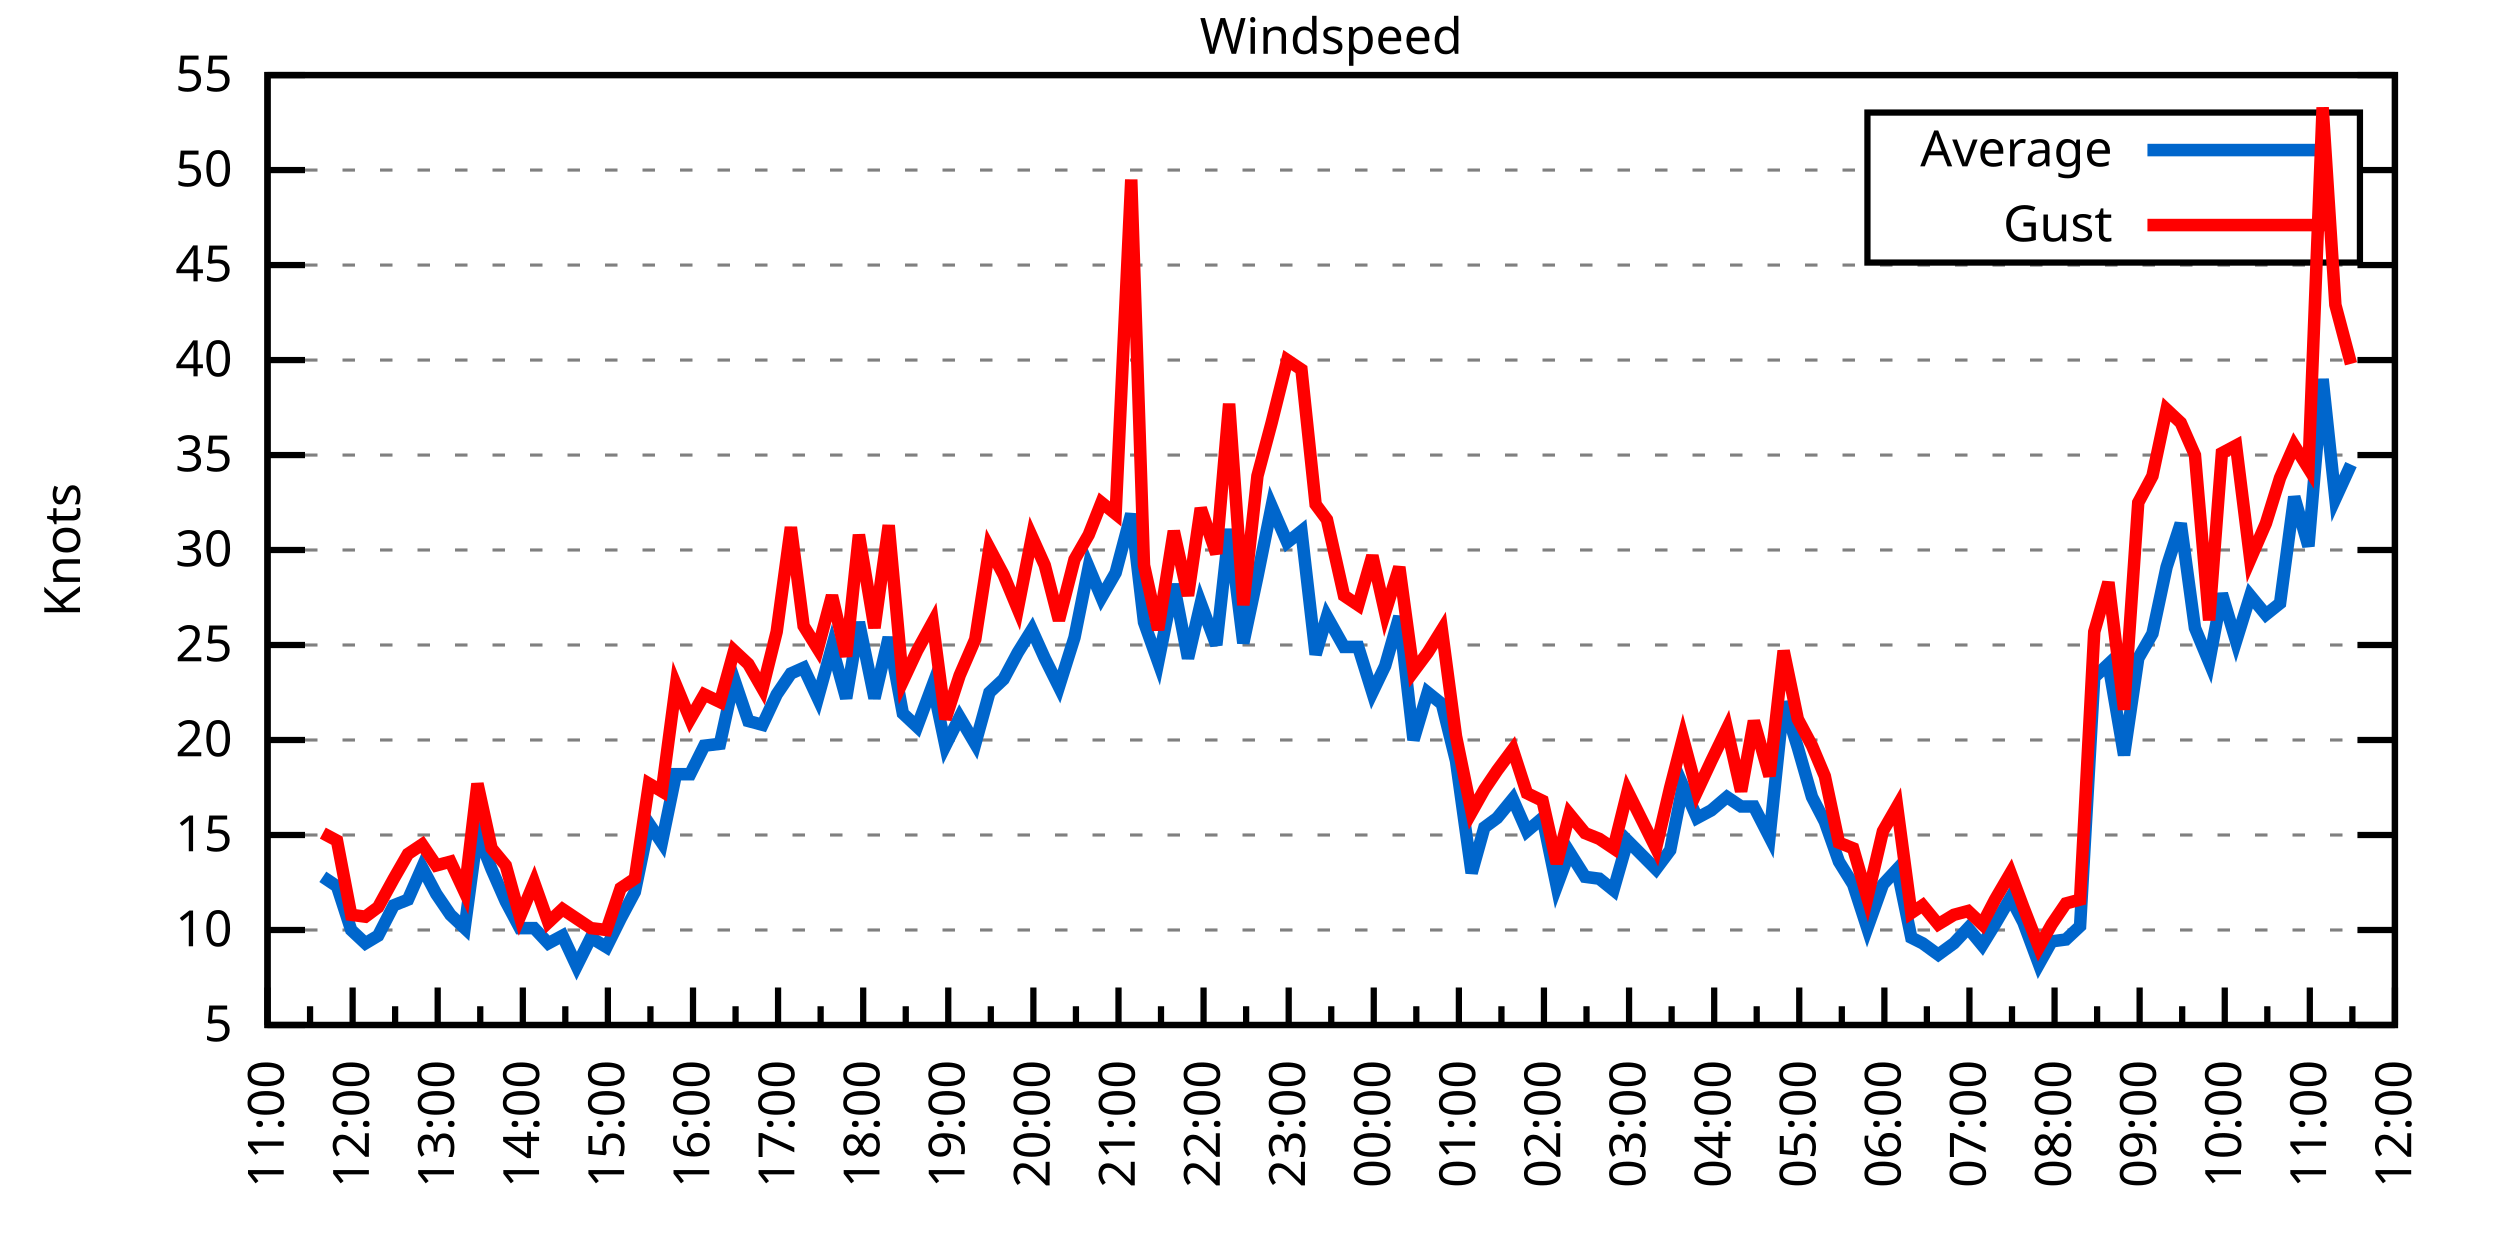
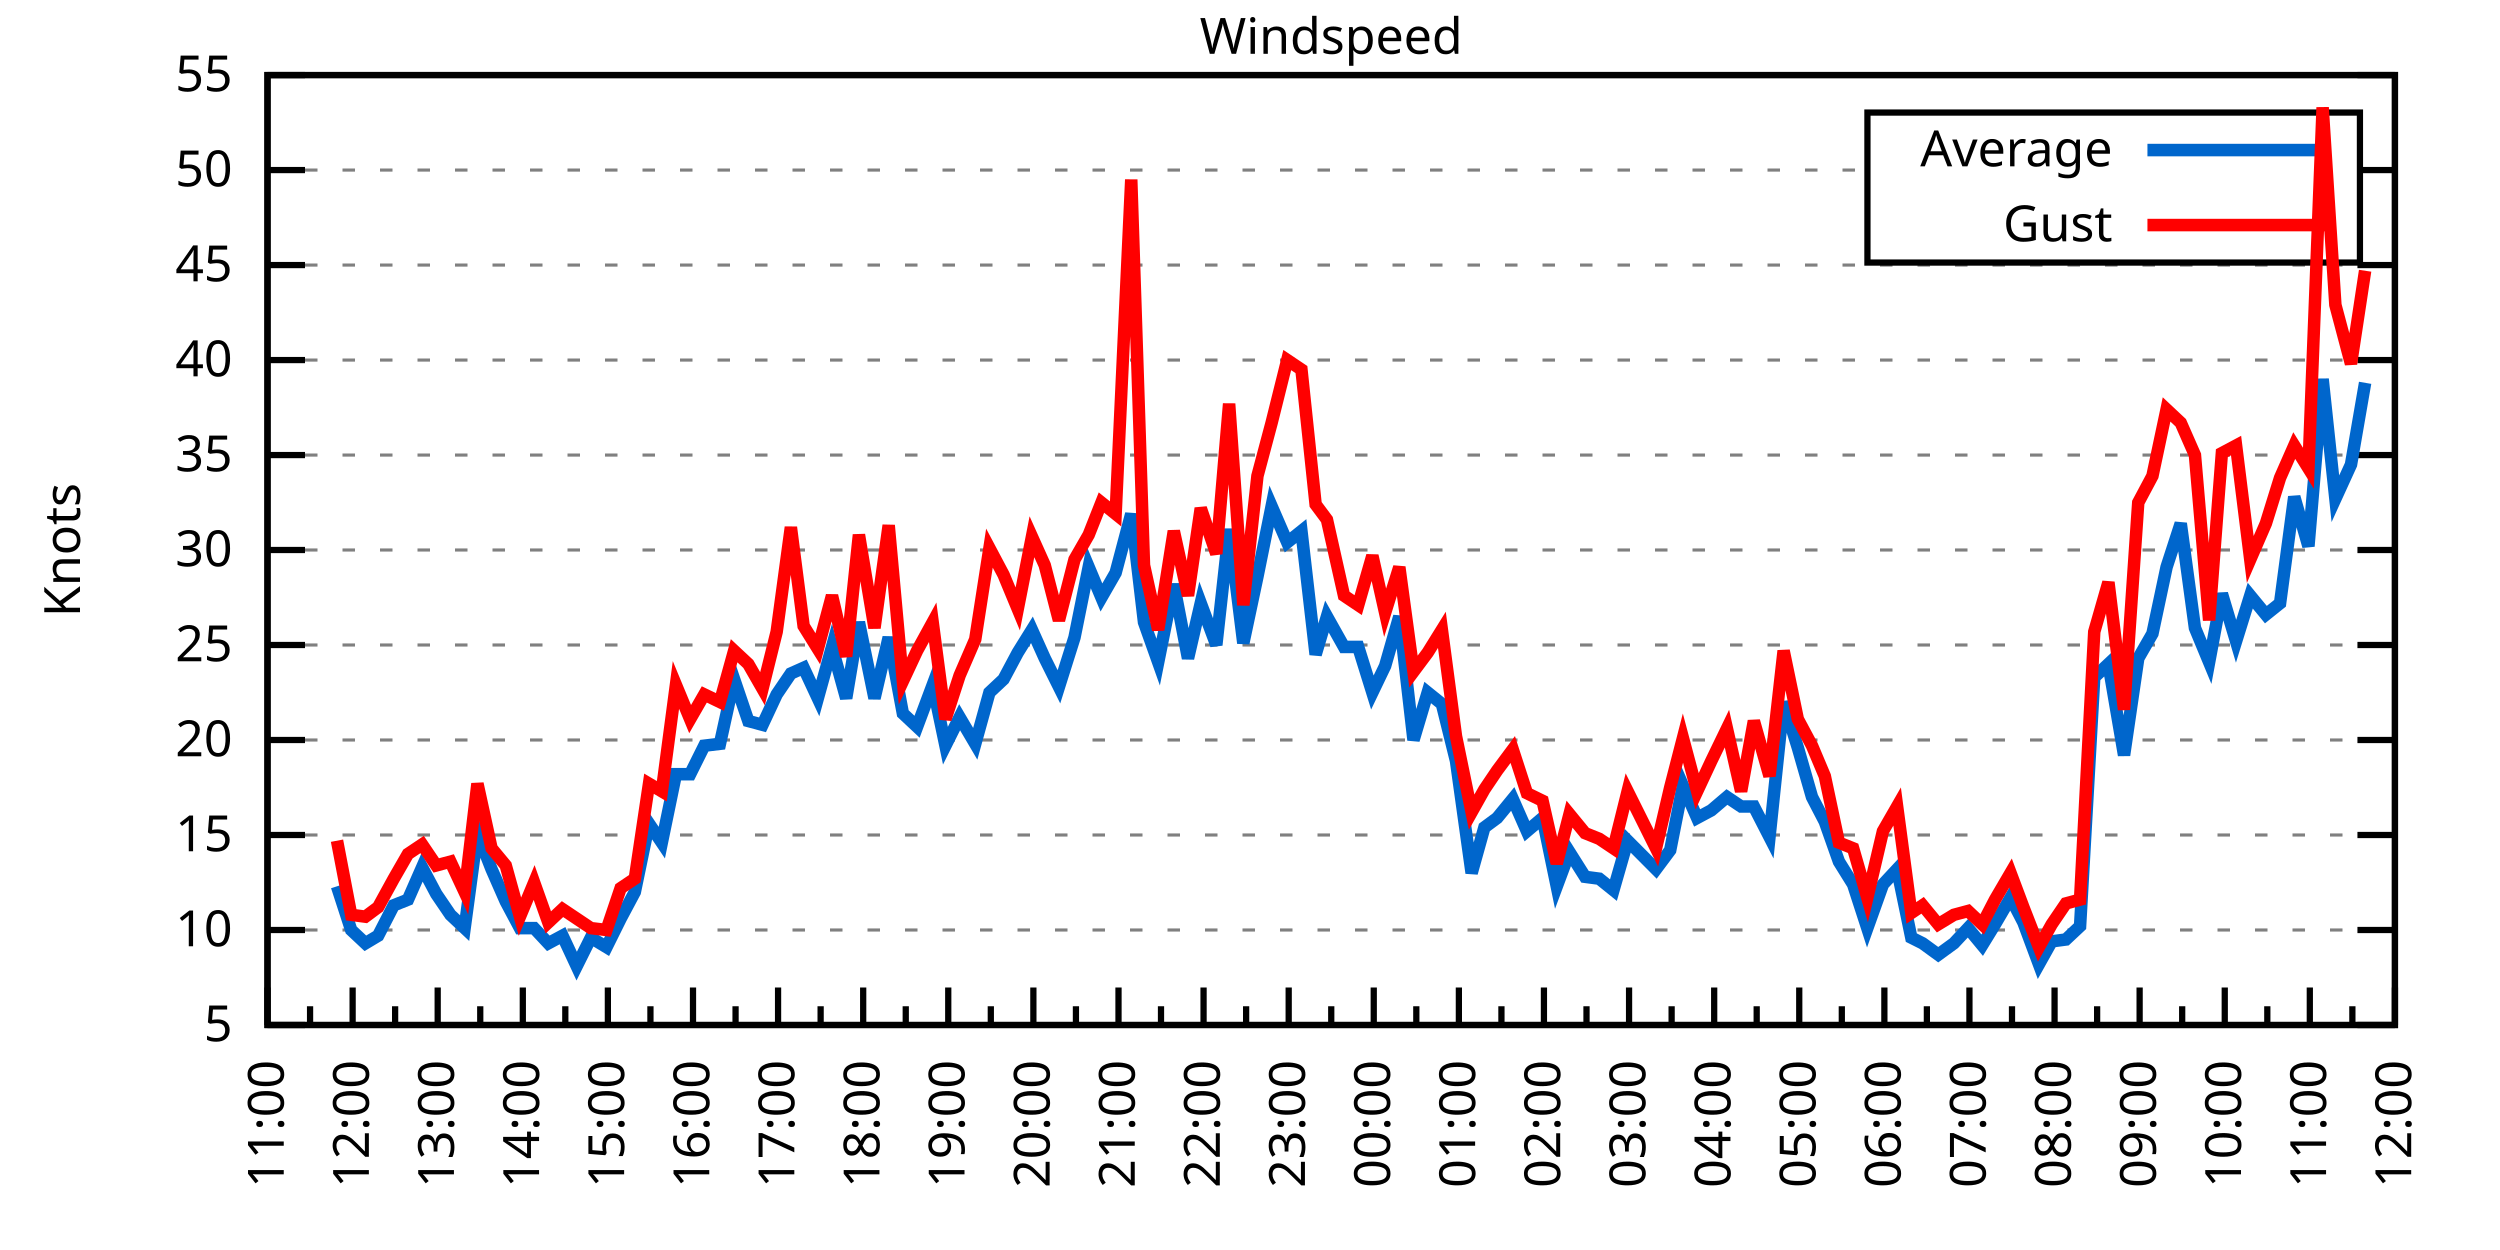
<svg xmlns="http://www.w3.org/2000/svg" xmlns:xlink="http://www.w3.org/1999/xlink" width="400" height="200" viewBox="0 0 400 200">
  <g id="gnuplot_canvas">
    <rect x="0" y="0" width="400" height="200" fill="none" />
    <defs>
      <circle id="gpDot" r="0.5" stroke-width="0.5" stroke="currentColor" />
      <path id="gpPt0" stroke-width="0.333" stroke="currentColor" d="M-1,0 h2 M0,-1 v2" />
      <path id="gpPt1" stroke-width="0.333" stroke="currentColor" d="M-1,-1 L1,1 M1,-1 L-1,1" />
      <path id="gpPt2" stroke-width="0.333" stroke="currentColor" d="M-1,0 L1,0 M0,-1 L0,1 M-1,-1 L1,1 M-1,1 L1,-1" />
      <rect id="gpPt3" stroke-width="0.333" stroke="currentColor" x="-1" y="-1" width="2" height="2" />
      <rect id="gpPt4" stroke-width="0.333" stroke="currentColor" fill="currentColor" x="-1" y="-1" width="2" height="2" />
      <circle id="gpPt5" stroke-width="0.333" stroke="currentColor" cx="0" cy="0" r="1" />
      <use xlink:href="#gpPt5" id="gpPt6" fill="currentColor" stroke="none" />
      <path id="gpPt7" stroke-width="0.333" stroke="currentColor" d="M0,-1.33 L-1.33,0.67 L1.33,0.67 z" />
      <use xlink:href="#gpPt7" id="gpPt8" fill="currentColor" stroke="none" />
      <use xlink:href="#gpPt7" id="gpPt9" stroke="currentColor" transform="rotate(180)" />
      <use xlink:href="#gpPt9" id="gpPt10" fill="currentColor" stroke="none" />
      <use xlink:href="#gpPt3" id="gpPt11" stroke="currentColor" transform="rotate(45)" />
      <use xlink:href="#gpPt11" id="gpPt12" fill="currentColor" stroke="none" />
      <path id="gpPt13" stroke-width="0.333" stroke="currentColor" d="M0,1.330 L1.265,0.411 L0.782,-1.067 L-0.782,-1.076 L-1.265,0.411 z" />
      <use xlink:href="#gpPt13" id="gpPt14" fill="currentColor" stroke="none" />
      <filter id="textbox" filterUnits="objectBoundingBox" x="0" y="0" height="1" width="1">
        <feFlood flood-color="white" flood-opacity="1" result="bgnd" />
        <feComposite in="SourceGraphic" in2="bgnd" operator="atop" />
      </filter>
      <filter id="greybox" filterUnits="objectBoundingBox" x="0" y="0" height="1" width="1">
        <feFlood flood-color="lightgrey" flood-opacity="1" result="grey" />
        <feComposite in="SourceGraphic" in2="grey" operator="atop" />
      </filter>
    </defs>
    <g fill="none" color="white" stroke="currentColor" stroke-width="1.00" stroke-linecap="butt" stroke-linejoin="miter">
</g>
    <g fill="none" color="black" stroke="currentColor" stroke-width="1.00" stroke-linecap="butt" stroke-linejoin="miter">
      <g stroke="none" shape-rendering="crispEdges">
        <polygon fill="rgb(255, 255, 255)" points="42.80,164.00 383.18,164.00 383.18,12.02 42.80,12.02 " />
      </g>
    </g>
    <g fill="none" color="black" stroke="currentColor" stroke-width="1.00" stroke-linecap="butt" stroke-linejoin="miter">
</g>
    <g fill="none" color="black" stroke="black" stroke-width="0.50" stroke-linecap="butt" stroke-linejoin="miter">
</g>
    <g fill="none" color="gray" stroke="currentColor" stroke-width="0.50" stroke-linecap="butt" stroke-linejoin="miter">
      <path stroke="gray" stroke-dasharray="2,4" class="gridline" d="M42.80,164.00 L383.19,164.00  " />
    </g>
    <g fill="none" color="gray" stroke="gray" stroke-width="1.00" stroke-linecap="butt" stroke-linejoin="miter">
</g>
    <g fill="none" color="black" stroke="currentColor" stroke-width="1.00" stroke-linecap="butt" stroke-linejoin="miter">
      <path stroke="black" d="M42.80,164.00 L48.80,164.00 M383.19,164.00 L377.19,164.00  " />
      <g transform="translate(37.20,166.60)" stroke="none" fill="black" font-family="Sans" font-size="8.00" text-anchor="end">
        <text>
          <tspan font-family="Sans"> 5</tspan>
        </text>
      </g>
    </g>
    <g fill="none" color="black" stroke="currentColor" stroke-width="1.00" stroke-linecap="butt" stroke-linejoin="miter">
</g>
    <g fill="none" color="black" stroke="black" stroke-width="0.50" stroke-linecap="butt" stroke-linejoin="miter">
</g>
    <g fill="none" color="gray" stroke="currentColor" stroke-width="0.50" stroke-linecap="butt" stroke-linejoin="miter">
      <path stroke="gray" stroke-dasharray="2,4" class="gridline" d="M42.80,148.80 L383.19,148.80  " />
    </g>
    <g fill="none" color="gray" stroke="gray" stroke-width="1.00" stroke-linecap="butt" stroke-linejoin="miter">
</g>
    <g fill="none" color="black" stroke="currentColor" stroke-width="1.00" stroke-linecap="butt" stroke-linejoin="miter">
      <path stroke="black" d="M42.80,148.80 L48.80,148.80 M383.19,148.80 L377.19,148.80  " />
      <g transform="translate(37.20,151.40)" stroke="none" fill="black" font-family="Sans" font-size="8.00" text-anchor="end">
        <text>
          <tspan font-family="Sans"> 10</tspan>
        </text>
      </g>
    </g>
    <g fill="none" color="black" stroke="currentColor" stroke-width="1.00" stroke-linecap="butt" stroke-linejoin="miter">
</g>
    <g fill="none" color="black" stroke="black" stroke-width="0.50" stroke-linecap="butt" stroke-linejoin="miter">
</g>
    <g fill="none" color="gray" stroke="currentColor" stroke-width="0.50" stroke-linecap="butt" stroke-linejoin="miter">
      <path stroke="gray" stroke-dasharray="2,4" class="gridline" d="M42.80,133.60 L383.19,133.60  " />
    </g>
    <g fill="none" color="gray" stroke="gray" stroke-width="1.00" stroke-linecap="butt" stroke-linejoin="miter">
</g>
    <g fill="none" color="black" stroke="currentColor" stroke-width="1.00" stroke-linecap="butt" stroke-linejoin="miter">
      <path stroke="black" d="M42.80,133.60 L48.80,133.60 M383.19,133.60 L377.19,133.60  " />
      <g transform="translate(37.20,136.20)" stroke="none" fill="black" font-family="Sans" font-size="8.00" text-anchor="end">
        <text>
          <tspan font-family="Sans"> 15</tspan>
        </text>
      </g>
    </g>
    <g fill="none" color="black" stroke="currentColor" stroke-width="1.00" stroke-linecap="butt" stroke-linejoin="miter">
</g>
    <g fill="none" color="black" stroke="black" stroke-width="0.50" stroke-linecap="butt" stroke-linejoin="miter">
</g>
    <g fill="none" color="gray" stroke="currentColor" stroke-width="0.50" stroke-linecap="butt" stroke-linejoin="miter">
      <path stroke="gray" stroke-dasharray="2,4" class="gridline" d="M42.80,118.40 L383.19,118.40  " />
    </g>
    <g fill="none" color="gray" stroke="gray" stroke-width="1.00" stroke-linecap="butt" stroke-linejoin="miter">
</g>
    <g fill="none" color="black" stroke="currentColor" stroke-width="1.00" stroke-linecap="butt" stroke-linejoin="miter">
      <path stroke="black" d="M42.80,118.40 L48.80,118.40 M383.19,118.40 L377.19,118.40  " />
      <g transform="translate(37.20,121.00)" stroke="none" fill="black" font-family="Sans" font-size="8.00" text-anchor="end">
        <text>
          <tspan font-family="Sans"> 20</tspan>
        </text>
      </g>
    </g>
    <g fill="none" color="black" stroke="currentColor" stroke-width="1.00" stroke-linecap="butt" stroke-linejoin="miter">
</g>
    <g fill="none" color="black" stroke="black" stroke-width="0.50" stroke-linecap="butt" stroke-linejoin="miter">
</g>
    <g fill="none" color="gray" stroke="currentColor" stroke-width="0.50" stroke-linecap="butt" stroke-linejoin="miter">
      <path stroke="gray" stroke-dasharray="2,4" class="gridline" d="M42.80,103.20 L383.19,103.20  " />
    </g>
    <g fill="none" color="gray" stroke="gray" stroke-width="1.00" stroke-linecap="butt" stroke-linejoin="miter">
</g>
    <g fill="none" color="black" stroke="currentColor" stroke-width="1.00" stroke-linecap="butt" stroke-linejoin="miter">
      <path stroke="black" d="M42.80,103.20 L48.80,103.20 M383.19,103.20 L377.19,103.20  " />
      <g transform="translate(37.20,105.80)" stroke="none" fill="black" font-family="Sans" font-size="8.00" text-anchor="end">
        <text>
          <tspan font-family="Sans"> 25</tspan>
        </text>
      </g>
    </g>
    <g fill="none" color="black" stroke="currentColor" stroke-width="1.00" stroke-linecap="butt" stroke-linejoin="miter">
</g>
    <g fill="none" color="black" stroke="black" stroke-width="0.50" stroke-linecap="butt" stroke-linejoin="miter">
</g>
    <g fill="none" color="gray" stroke="currentColor" stroke-width="0.50" stroke-linecap="butt" stroke-linejoin="miter">
      <path stroke="gray" stroke-dasharray="2,4" class="gridline" d="M42.80,88.00 L383.19,88.00  " />
    </g>
    <g fill="none" color="gray" stroke="gray" stroke-width="1.00" stroke-linecap="butt" stroke-linejoin="miter">
</g>
    <g fill="none" color="black" stroke="currentColor" stroke-width="1.00" stroke-linecap="butt" stroke-linejoin="miter">
      <path stroke="black" d="M42.80,88.00 L48.80,88.00 M383.19,88.00 L377.19,88.00  " />
      <g transform="translate(37.20,90.60)" stroke="none" fill="black" font-family="Sans" font-size="8.00" text-anchor="end">
        <text>
          <tspan font-family="Sans"> 30</tspan>
        </text>
      </g>
    </g>
    <g fill="none" color="black" stroke="currentColor" stroke-width="1.00" stroke-linecap="butt" stroke-linejoin="miter">
</g>
    <g fill="none" color="black" stroke="black" stroke-width="0.50" stroke-linecap="butt" stroke-linejoin="miter">
</g>
    <g fill="none" color="gray" stroke="currentColor" stroke-width="0.50" stroke-linecap="butt" stroke-linejoin="miter">
      <path stroke="gray" stroke-dasharray="2,4" class="gridline" d="M42.80,72.81 L383.19,72.81  " />
    </g>
    <g fill="none" color="gray" stroke="gray" stroke-width="1.00" stroke-linecap="butt" stroke-linejoin="miter">
</g>
    <g fill="none" color="black" stroke="currentColor" stroke-width="1.00" stroke-linecap="butt" stroke-linejoin="miter">
      <path stroke="black" d="M42.80,72.81 L48.80,72.81 M383.19,72.81 L377.19,72.81  " />
      <g transform="translate(37.20,75.41)" stroke="none" fill="black" font-family="Sans" font-size="8.00" text-anchor="end">
        <text>
          <tspan font-family="Sans"> 35</tspan>
        </text>
      </g>
    </g>
    <g fill="none" color="black" stroke="currentColor" stroke-width="1.00" stroke-linecap="butt" stroke-linejoin="miter">
</g>
    <g fill="none" color="black" stroke="black" stroke-width="0.50" stroke-linecap="butt" stroke-linejoin="miter">
</g>
    <g fill="none" color="gray" stroke="currentColor" stroke-width="0.50" stroke-linecap="butt" stroke-linejoin="miter">
      <path stroke="gray" stroke-dasharray="2,4" class="gridline" d="M42.80,57.61 L383.19,57.61  " />
    </g>
    <g fill="none" color="gray" stroke="gray" stroke-width="1.00" stroke-linecap="butt" stroke-linejoin="miter">
</g>
    <g fill="none" color="black" stroke="currentColor" stroke-width="1.00" stroke-linecap="butt" stroke-linejoin="miter">
      <path stroke="black" d="M42.80,57.61 L48.80,57.61 M383.19,57.61 L377.19,57.61  " />
      <g transform="translate(37.20,60.21)" stroke="none" fill="black" font-family="Sans" font-size="8.00" text-anchor="end">
        <text>
          <tspan font-family="Sans"> 40</tspan>
        </text>
      </g>
    </g>
    <g fill="none" color="black" stroke="currentColor" stroke-width="1.00" stroke-linecap="butt" stroke-linejoin="miter">
</g>
    <g fill="none" color="black" stroke="black" stroke-width="0.50" stroke-linecap="butt" stroke-linejoin="miter">
</g>
    <g fill="none" color="gray" stroke="currentColor" stroke-width="0.50" stroke-linecap="butt" stroke-linejoin="miter">
      <path stroke="gray" stroke-dasharray="2,4" class="gridline" d="M42.80,42.41 L383.19,42.41  " />
    </g>
    <g fill="none" color="gray" stroke="gray" stroke-width="1.00" stroke-linecap="butt" stroke-linejoin="miter">
</g>
    <g fill="none" color="black" stroke="currentColor" stroke-width="1.00" stroke-linecap="butt" stroke-linejoin="miter">
      <path stroke="black" d="M42.80,42.41 L48.80,42.41 M383.19,42.41 L377.19,42.41  " />
      <g transform="translate(37.20,45.01)" stroke="none" fill="black" font-family="Sans" font-size="8.00" text-anchor="end">
        <text>
          <tspan font-family="Sans"> 45</tspan>
        </text>
      </g>
    </g>
    <g fill="none" color="black" stroke="currentColor" stroke-width="1.00" stroke-linecap="butt" stroke-linejoin="miter">
</g>
    <g fill="none" color="black" stroke="black" stroke-width="0.50" stroke-linecap="butt" stroke-linejoin="miter">
</g>
    <g fill="none" color="gray" stroke="currentColor" stroke-width="0.50" stroke-linecap="butt" stroke-linejoin="miter">
      <path stroke="gray" stroke-dasharray="2,4" class="gridline" d="M42.80,27.21 L298.79,27.21 M377.59,27.21 L383.19,27.21  " />
    </g>
    <g fill="none" color="gray" stroke="gray" stroke-width="1.00" stroke-linecap="butt" stroke-linejoin="miter">
</g>
    <g fill="none" color="black" stroke="currentColor" stroke-width="1.00" stroke-linecap="butt" stroke-linejoin="miter">
      <path stroke="black" d="M42.80,27.21 L48.80,27.21 M383.19,27.21 L377.19,27.21  " />
      <g transform="translate(37.20,29.81)" stroke="none" fill="black" font-family="Sans" font-size="8.00" text-anchor="end">
        <text>
          <tspan font-family="Sans"> 50</tspan>
        </text>
      </g>
    </g>
    <g fill="none" color="black" stroke="currentColor" stroke-width="1.00" stroke-linecap="butt" stroke-linejoin="miter">
</g>
    <g fill="none" color="black" stroke="black" stroke-width="0.50" stroke-linecap="butt" stroke-linejoin="miter">
</g>
    <g fill="none" color="gray" stroke="currentColor" stroke-width="0.50" stroke-linecap="butt" stroke-linejoin="miter">
      <path stroke="gray" stroke-dasharray="2,4" class="gridline" d="M42.80,12.01 L383.19,12.01  " />
    </g>
    <g fill="none" color="gray" stroke="gray" stroke-width="1.00" stroke-linecap="butt" stroke-linejoin="miter">
</g>
    <g fill="none" color="black" stroke="currentColor" stroke-width="1.00" stroke-linecap="butt" stroke-linejoin="miter">
      <path stroke="black" d="M42.80,12.01 L48.80,12.01 M383.19,12.01 L377.19,12.01  " />
      <g transform="translate(37.20,14.61)" stroke="none" fill="black" font-family="Sans" font-size="8.00" text-anchor="end">
        <text>
          <tspan font-family="Sans"> 55</tspan>
        </text>
      </g>
    </g>
    <g fill="none" color="black" stroke="currentColor" stroke-width="1.00" stroke-linecap="butt" stroke-linejoin="miter">
      <path stroke="black" d="M42.80,164.00 L42.80,158.00  " />
      <g transform="translate(45.40,169.60) rotate(270)" stroke="none" fill="black" font-family="Sans" font-size="8.00" text-anchor="end">
        <text>
          <tspan font-family="Sans">11:00</tspan>
        </text>
      </g>
    </g>
    <g fill="none" color="black" stroke="currentColor" stroke-width="1.00" stroke-linecap="butt" stroke-linejoin="miter">
      <path stroke="black" d="M49.61,164.00 L49.61,161.00 M56.42,164.00 L56.42,158.00  " />
      <g transform="translate(59.02,169.60) rotate(270)" stroke="none" fill="black" font-family="Sans" font-size="8.00" text-anchor="end">
        <text>
          <tspan font-family="Sans">12:00</tspan>
        </text>
      </g>
    </g>
    <g fill="none" color="black" stroke="currentColor" stroke-width="1.00" stroke-linecap="butt" stroke-linejoin="miter">
      <path stroke="black" d="M63.22,164.00 L63.22,161.00 M70.03,164.00 L70.03,158.00  " />
      <g transform="translate(72.63,169.60) rotate(270)" stroke="none" fill="black" font-family="Sans" font-size="8.00" text-anchor="end">
        <text>
          <tspan font-family="Sans">13:00</tspan>
        </text>
      </g>
    </g>
    <g fill="none" color="black" stroke="currentColor" stroke-width="1.00" stroke-linecap="butt" stroke-linejoin="miter">
      <path stroke="black" d="M76.84,164.00 L76.84,161.00 M83.65,164.00 L83.65,158.00  " />
      <g transform="translate(86.25,169.60) rotate(270)" stroke="none" fill="black" font-family="Sans" font-size="8.00" text-anchor="end">
        <text>
          <tspan font-family="Sans">14:00</tspan>
        </text>
      </g>
    </g>
    <g fill="none" color="black" stroke="currentColor" stroke-width="1.00" stroke-linecap="butt" stroke-linejoin="miter">
      <path stroke="black" d="M90.45,164.00 L90.45,161.00 M97.26,164.00 L97.26,158.00  " />
      <g transform="translate(99.86,169.60) rotate(270)" stroke="none" fill="black" font-family="Sans" font-size="8.00" text-anchor="end">
        <text>
          <tspan font-family="Sans">15:00</tspan>
        </text>
      </g>
    </g>
    <g fill="none" color="black" stroke="currentColor" stroke-width="1.00" stroke-linecap="butt" stroke-linejoin="miter">
      <path stroke="black" d="M104.07,164.00 L104.07,161.00 M110.88,164.00 L110.88,158.00  " />
      <g transform="translate(113.48,169.60) rotate(270)" stroke="none" fill="black" font-family="Sans" font-size="8.00" text-anchor="end">
        <text>
          <tspan font-family="Sans">16:00</tspan>
        </text>
      </g>
    </g>
    <g fill="none" color="black" stroke="currentColor" stroke-width="1.00" stroke-linecap="butt" stroke-linejoin="miter">
      <path stroke="black" d="M117.69,164.00 L117.69,161.00 M124.49,164.00 L124.49,158.00  " />
      <g transform="translate(127.09,169.60) rotate(270)" stroke="none" fill="black" font-family="Sans" font-size="8.00" text-anchor="end">
        <text>
          <tspan font-family="Sans">17:00</tspan>
        </text>
      </g>
    </g>
    <g fill="none" color="black" stroke="currentColor" stroke-width="1.00" stroke-linecap="butt" stroke-linejoin="miter">
      <path stroke="black" d="M131.30,164.00 L131.30,161.00 M138.11,164.00 L138.11,158.00  " />
      <g transform="translate(140.71,169.60) rotate(270)" stroke="none" fill="black" font-family="Sans" font-size="8.00" text-anchor="end">
        <text>
          <tspan font-family="Sans">18:00</tspan>
        </text>
      </g>
    </g>
    <g fill="none" color="black" stroke="currentColor" stroke-width="1.00" stroke-linecap="butt" stroke-linejoin="miter">
      <path stroke="black" d="M144.92,164.00 L144.92,161.00 M151.72,164.00 L151.72,158.00  " />
      <g transform="translate(154.32,169.60) rotate(270)" stroke="none" fill="black" font-family="Sans" font-size="8.00" text-anchor="end">
        <text>
          <tspan font-family="Sans">19:00</tspan>
        </text>
      </g>
    </g>
    <g fill="none" color="black" stroke="currentColor" stroke-width="1.00" stroke-linecap="butt" stroke-linejoin="miter">
      <path stroke="black" d="M158.53,164.00 L158.53,161.00 M165.34,164.00 L165.34,158.00  " />
      <g transform="translate(167.94,169.60) rotate(270)" stroke="none" fill="black" font-family="Sans" font-size="8.00" text-anchor="end">
        <text>
          <tspan font-family="Sans">20:00</tspan>
        </text>
      </g>
    </g>
    <g fill="none" color="black" stroke="currentColor" stroke-width="1.00" stroke-linecap="butt" stroke-linejoin="miter">
      <path stroke="black" d="M172.15,164.00 L172.15,161.00 M178.96,164.00 L178.96,158.00  " />
      <g transform="translate(181.56,169.60) rotate(270)" stroke="none" fill="black" font-family="Sans" font-size="8.00" text-anchor="end">
        <text>
          <tspan font-family="Sans">21:00</tspan>
        </text>
      </g>
    </g>
    <g fill="none" color="black" stroke="currentColor" stroke-width="1.00" stroke-linecap="butt" stroke-linejoin="miter">
      <path stroke="black" d="M185.76,164.00 L185.76,161.00 M192.57,164.00 L192.57,158.00  " />
      <g transform="translate(195.17,169.60) rotate(270)" stroke="none" fill="black" font-family="Sans" font-size="8.00" text-anchor="end">
        <text>
          <tspan font-family="Sans">22:00</tspan>
        </text>
      </g>
    </g>
    <g fill="none" color="black" stroke="currentColor" stroke-width="1.00" stroke-linecap="butt" stroke-linejoin="miter">
      <path stroke="black" d="M199.38,164.00 L199.38,161.00 M206.19,164.00 L206.19,158.00  " />
      <g transform="translate(208.79,169.60) rotate(270)" stroke="none" fill="black" font-family="Sans" font-size="8.00" text-anchor="end">
        <text>
          <tspan font-family="Sans">23:00</tspan>
        </text>
      </g>
    </g>
    <g fill="none" color="black" stroke="currentColor" stroke-width="1.00" stroke-linecap="butt" stroke-linejoin="miter">
      <path stroke="black" d="M213.00,164.00 L213.00,161.00 M219.80,164.00 L219.80,158.00  " />
      <g transform="translate(222.40,169.60) rotate(270)" stroke="none" fill="black" font-family="Sans" font-size="8.00" text-anchor="end">
        <text>
          <tspan font-family="Sans">00:00</tspan>
        </text>
      </g>
    </g>
    <g fill="none" color="black" stroke="currentColor" stroke-width="1.00" stroke-linecap="butt" stroke-linejoin="miter">
      <path stroke="black" d="M226.61,164.00 L226.61,161.00 M233.42,164.00 L233.42,158.00  " />
      <g transform="translate(236.02,169.60) rotate(270)" stroke="none" fill="black" font-family="Sans" font-size="8.00" text-anchor="end">
        <text>
          <tspan font-family="Sans">01:00</tspan>
        </text>
      </g>
    </g>
    <g fill="none" color="black" stroke="currentColor" stroke-width="1.00" stroke-linecap="butt" stroke-linejoin="miter">
      <path stroke="black" d="M240.23,164.00 L240.23,161.00 M247.03,164.00 L247.03,158.00  " />
      <g transform="translate(249.63,169.60) rotate(270)" stroke="none" fill="black" font-family="Sans" font-size="8.00" text-anchor="end">
        <text>
          <tspan font-family="Sans">02:00</tspan>
        </text>
      </g>
    </g>
    <g fill="none" color="black" stroke="currentColor" stroke-width="1.00" stroke-linecap="butt" stroke-linejoin="miter">
      <path stroke="black" d="M253.84,164.00 L253.84,161.00 M260.65,164.00 L260.65,158.00  " />
      <g transform="translate(263.25,169.60) rotate(270)" stroke="none" fill="black" font-family="Sans" font-size="8.00" text-anchor="end">
        <text>
          <tspan font-family="Sans">03:00</tspan>
        </text>
      </g>
    </g>
    <g fill="none" color="black" stroke="currentColor" stroke-width="1.00" stroke-linecap="butt" stroke-linejoin="miter">
      <path stroke="black" d="M267.46,164.00 L267.46,161.00 M274.27,164.00 L274.27,158.00  " />
      <g transform="translate(276.87,169.60) rotate(270)" stroke="none" fill="black" font-family="Sans" font-size="8.00" text-anchor="end">
        <text>
          <tspan font-family="Sans">04:00</tspan>
        </text>
      </g>
    </g>
    <g fill="none" color="black" stroke="currentColor" stroke-width="1.00" stroke-linecap="butt" stroke-linejoin="miter">
      <path stroke="black" d="M281.07,164.00 L281.07,161.00 M287.88,164.00 L287.88,158.00  " />
      <g transform="translate(290.48,169.60) rotate(270)" stroke="none" fill="black" font-family="Sans" font-size="8.00" text-anchor="end">
        <text>
          <tspan font-family="Sans">05:00</tspan>
        </text>
      </g>
    </g>
    <g fill="none" color="black" stroke="currentColor" stroke-width="1.00" stroke-linecap="butt" stroke-linejoin="miter">
      <path stroke="black" d="M294.69,164.00 L294.69,161.00 M301.50,164.00 L301.50,158.00  " />
      <g transform="translate(304.10,169.60) rotate(270)" stroke="none" fill="black" font-family="Sans" font-size="8.00" text-anchor="end">
        <text>
          <tspan font-family="Sans">06:00</tspan>
        </text>
      </g>
    </g>
    <g fill="none" color="black" stroke="currentColor" stroke-width="1.00" stroke-linecap="butt" stroke-linejoin="miter">
      <path stroke="black" d="M308.30,164.00 L308.30,161.00 M315.11,164.00 L315.11,158.00  " />
      <g transform="translate(317.71,169.60) rotate(270)" stroke="none" fill="black" font-family="Sans" font-size="8.00" text-anchor="end">
        <text>
          <tspan font-family="Sans">07:00</tspan>
        </text>
      </g>
    </g>
    <g fill="none" color="black" stroke="currentColor" stroke-width="1.00" stroke-linecap="butt" stroke-linejoin="miter">
      <path stroke="black" d="M321.92,164.00 L321.92,161.00 M328.73,164.00 L328.73,158.00  " />
      <g transform="translate(331.33,169.60) rotate(270)" stroke="none" fill="black" font-family="Sans" font-size="8.00" text-anchor="end">
        <text>
          <tspan font-family="Sans">08:00</tspan>
        </text>
      </g>
    </g>
    <g fill="none" color="black" stroke="currentColor" stroke-width="1.00" stroke-linecap="butt" stroke-linejoin="miter">
      <path stroke="black" d="M335.54,164.00 L335.54,161.00 M342.34,164.00 L342.34,158.00  " />
      <g transform="translate(344.94,169.60) rotate(270)" stroke="none" fill="black" font-family="Sans" font-size="8.00" text-anchor="end">
        <text>
          <tspan font-family="Sans">09:00</tspan>
        </text>
      </g>
    </g>
    <g fill="none" color="black" stroke="currentColor" stroke-width="1.00" stroke-linecap="butt" stroke-linejoin="miter">
      <path stroke="black" d="M349.15,164.00 L349.15,161.00 M355.96,164.00 L355.96,158.00  " />
      <g transform="translate(358.56,169.60) rotate(270)" stroke="none" fill="black" font-family="Sans" font-size="8.00" text-anchor="end">
        <text>
          <tspan font-family="Sans">10:00</tspan>
        </text>
      </g>
    </g>
    <g fill="none" color="black" stroke="currentColor" stroke-width="1.00" stroke-linecap="butt" stroke-linejoin="miter">
      <path stroke="black" d="M362.77,164.00 L362.77,161.00 M369.57,164.00 L369.57,158.00  " />
      <g transform="translate(372.17,169.60) rotate(270)" stroke="none" fill="black" font-family="Sans" font-size="8.00" text-anchor="end">
        <text>
          <tspan font-family="Sans">11:00</tspan>
        </text>
      </g>
    </g>
    <g fill="none" color="black" stroke="currentColor" stroke-width="1.00" stroke-linecap="butt" stroke-linejoin="miter">
      <path stroke="black" d="M376.38,164.00 L376.38,161.00 M383.19,164.00 L383.19,158.00  " />
      <g transform="translate(385.79,169.60) rotate(270)" stroke="none" fill="black" font-family="Sans" font-size="8.00" text-anchor="end">
        <text>
          <tspan font-family="Sans">12:00</tspan>
        </text>
      </g>
    </g>
    <g fill="none" color="black" stroke="currentColor" stroke-width="1.00" stroke-linecap="butt" stroke-linejoin="miter">
</g>
    <g fill="none" color="black" stroke="currentColor" stroke-width="1.00" stroke-linecap="butt" stroke-linejoin="miter">
      <path stroke="black" d="M42.80,12.01 L42.80,164.00 L383.19,164.00 L383.19,12.01 L42.80,12.01 Z  " />
    </g>
    <g fill="none" color="black" stroke="currentColor" stroke-width="1.00" stroke-linecap="butt" stroke-linejoin="miter">
      <g transform="translate(12.80,88.01) rotate(270)" stroke="none" fill="black" font-family="Sans" font-size="8.00" text-anchor="middle">
        <text>
          <tspan font-family="Sans">Knots</tspan>
        </text>
      </g>
    </g>
    <g fill="none" color="black" stroke="currentColor" stroke-width="1.00" stroke-linecap="butt" stroke-linejoin="miter">
</g>
    <g fill="none" color="black" stroke="currentColor" stroke-width="1.00" stroke-linecap="butt" stroke-linejoin="miter">
      <path stroke="black" d="M298.79,42.01 L298.79,18.01 L377.59,18.01 L377.59,42.01 L298.79,42.01 Z  " />
    </g>
    <g id="Windspeed_plot_1">
      <g fill="none" color="white" stroke="black" stroke-width="2.00" stroke-linecap="butt" stroke-linejoin="miter">
</g>
      <g fill="none" color="black" stroke="currentColor" stroke-width="2.00" stroke-linecap="butt" stroke-linejoin="miter">
        <g transform="translate(337.99,26.61)" stroke="none" fill="black" font-family="Sans" font-size="8.00" text-anchor="end">
          <text>
            <tspan font-family="Sans">Average</tspan>
          </text>
        </g>
      </g>
      <g fill="none" color="black" stroke="currentColor" stroke-width="2.00" stroke-linecap="butt" stroke-linejoin="miter">
-         <path stroke="rgb(  0, 102, 204)" d="M343.59,24.01 L371.99,24.01 M51.65,140.29 L53.92,141.81 L56.19,148.80 L58.46,150.93 L60.50,149.71 L63.00,144.85   L65.27,143.94 L67.54,138.77 L69.80,143.03 L72.07,146.37 L74.34,148.50 L76.39,133.30 L78.65,139.07 L80.92,144.24   L83.19,148.50 L85.46,148.50 L87.73,150.93 L90.00,149.71 L92.27,154.58 L94.54,150.02 L97.04,151.54 L99.30,146.98   L101.57,142.72 L103.84,131.78 L105.89,134.82 L108.15,123.87 L110.42,123.87 L112.69,119.31 L115.19,119.01 L117.46,108.68   L119.73,115.36 L122.00,115.97 L124.27,111.11 L126.54,107.76 L128.58,106.85 L130.85,111.72 L133.12,103.51 L135.39,111.72   L137.43,99.56 L139.92,111.72 L142.19,101.99 L144.46,114.15 L146.73,116.28 L149.23,109.59 L151.27,119.31 L153.54,114.76   L156.04,119.01 L158.31,110.80 L160.57,108.68 L162.84,104.42 L165.11,100.77 L167.16,105.33 L169.43,109.89 L171.92,101.99   L174.19,90.74 L176.23,95.60 L178.50,91.65 L181.00,82.23 L183.04,99.56 L185.31,105.94 L187.81,93.48 L190.08,105.33   L192.12,96.52 L194.61,103.20 L196.66,84.66 L198.93,102.90 L201.19,92.26 L203.46,81.01 L205.96,86.79 L208.23,84.97   L210.50,104.72 L212.31,98.64 L215.04,103.51 L217.31,103.51 L219.58,110.80 L221.62,106.55 L223.89,98.64 L226.16,118.40   L228.43,110.80 L230.70,112.63 L232.96,121.75 L235.46,139.68 L237.50,132.39 L239.55,130.87 L242.04,127.83 L244.31,132.99   L246.81,130.87 L249.08,141.81 L251.12,136.34 L253.61,140.29 L255.88,140.59 L258.15,142.42 L260.42,134.51 L264.96,139.07   L267.23,136.03 L269.27,125.70 L271.54,130.87 L273.81,129.65 L276.31,127.52 L278.58,129.04 L280.62,129.04 L283.12,133.91   L285.38,112.32 L287.65,119.62 L289.92,127.52 L291.97,131.47 L294.23,137.86 L296.50,141.51 L298.77,148.50 L301.27,141.51   L303.54,139.07 L305.81,150.02 L307.62,150.93 L310.12,152.75 L312.62,150.93 L314.89,148.50 L317.15,151.23 L319.20,147.89   L321.69,143.63 L323.74,147.59 L326.23,154.27 L328.27,150.62 L330.54,150.32 L332.81,148.19 L335.08,108.37 L337.35,106.24   L339.85,120.83 L342.12,105.33 L344.39,101.38 L346.65,90.74 L348.92,83.75 L351.19,100.47 L353.46,105.94 L355.50,95.00   L357.77,102.60 L360.04,95.30 L362.54,98.34 L364.81,96.52 L367.08,79.49 L369.35,87.40 L371.62,60.65 L373.66,79.80   L376.16,74.33  " />
+         <path stroke="rgb(  0, 102, 204)" d="M343.59,24.01 L371.99,24.01 M53.92,141.81 L56.19,148.80 L58.46,150.93 L60.50,149.71 L63.00,144.85 L65.27,143.94   L67.54,138.77 L69.80,143.03 L72.07,146.37 L74.34,148.50 L76.39,133.30 L78.65,139.07 L80.92,144.24 L83.19,148.50   L85.46,148.50 L87.73,150.93 L90.00,149.71 L92.27,154.58 L94.54,150.02 L97.04,151.54 L99.30,146.98 L101.57,142.72   L103.84,131.78 L105.89,134.82 L108.15,123.87 L110.42,123.87 L112.69,119.31 L115.19,119.01 L117.46,108.68 L119.73,115.36   L122.00,115.97 L124.27,111.11 L126.54,107.76 L128.58,106.85 L130.85,111.72 L133.12,103.51 L135.39,111.72 L137.43,99.56   L139.92,111.72 L142.19,101.99 L144.46,114.15 L146.73,116.28 L149.23,109.59 L151.27,119.31 L153.54,114.76 L156.04,119.01   L158.31,110.80 L160.57,108.68 L162.84,104.42 L165.11,100.77 L167.16,105.33 L169.43,109.89 L171.92,101.99 L174.19,90.74   L176.23,95.60 L178.50,91.65 L181.00,82.23 L183.04,99.56 L185.31,105.94 L187.81,93.48 L190.08,105.33 L192.12,96.52   L194.61,103.20 L196.66,84.66 L198.93,102.90 L201.19,92.26 L203.46,81.01 L205.96,86.79 L208.23,84.97 L210.50,104.72   L212.31,98.64 L215.04,103.51 L217.31,103.51 L219.58,110.80 L221.62,106.55 L223.89,98.64 L226.16,118.40 L228.43,110.80   L230.70,112.63 L232.96,121.75 L235.46,139.68 L237.50,132.39 L239.55,130.87 L242.04,127.83 L244.31,132.99 L246.81,130.87   L249.08,141.81 L251.12,136.34 L253.61,140.29 L255.88,140.59 L258.15,142.42 L260.42,134.51 L264.96,139.07 L267.23,136.03   L269.27,125.70 L271.54,130.87 L273.81,129.65 L276.31,127.52 L278.58,129.04 L280.62,129.04 L283.12,133.91 L285.38,112.32   L287.65,119.62 L289.92,127.52 L291.97,131.47 L294.23,137.86 L296.50,141.51 L298.77,148.50 L301.27,141.51 L303.54,139.07   L305.81,150.02 L307.62,150.93 L310.12,152.75 L312.62,150.93 L314.89,148.50 L317.15,151.23 L319.20,147.89 L321.69,143.63   L323.74,147.59 L326.23,154.27 L328.27,150.62 L330.54,150.32 L332.81,148.19 L335.08,108.37 L337.35,106.24 L339.85,120.83   L342.12,105.33 L344.39,101.38 L346.65,90.74 L348.92,83.75 L351.19,100.47 L353.46,105.94 L355.50,95.00 L357.77,102.60   L360.04,95.30 L362.54,98.34 L364.81,96.52 L367.08,79.49 L369.35,87.40 L371.62,60.65 L373.66,79.80 L376.16,74.33   L378.42,61.25  " />
      </g>
    </g>
    <g id="Windspeed_plot_2">
      <g fill="none" color="black" stroke="currentColor" stroke-width="2.00" stroke-linecap="butt" stroke-linejoin="miter">
        <g transform="translate(337.99,38.61)" stroke="none" fill="black" font-family="Sans" font-size="8.00" text-anchor="end">
          <text>
            <tspan font-family="Sans">Gust</tspan>
          </text>
        </g>
      </g>
      <g fill="none" color="black" stroke="currentColor" stroke-width="2.00" stroke-linecap="butt" stroke-linejoin="miter">
-         <path stroke="rgb(255,   0,   0)" d="M343.59,36.01 L371.99,36.01 M51.65,133.30 L53.92,134.51 L56.19,146.37 L58.46,146.67 L60.50,145.15 L63.00,140.59   L65.27,136.64 L67.54,135.12 L69.80,138.47 L72.07,137.86 L74.34,142.72 L76.39,125.39 L78.65,135.73 L80.92,138.47   L83.19,146.67 L85.46,141.20 L87.73,147.59 L90.00,145.46 L92.27,146.98 L94.54,148.50 L97.04,148.80 L99.30,142.11   L101.57,140.59 L103.84,125.39 L105.89,126.61 L108.15,109.59 L110.42,115.06 L112.69,111.11 L115.19,112.32 L117.46,104.12   L119.73,106.24 L122.00,110.20 L124.27,101.08 L126.54,84.36 L128.58,100.16 L130.85,103.81 L133.12,95.30 L135.39,105.03   L137.43,85.57 L139.92,100.47 L142.19,84.05 L144.46,108.98 L146.73,104.12 L149.23,99.56 L151.27,115.06 L153.54,108.07   L156.04,102.29 L158.31,87.70 L160.57,91.96 L162.84,97.43 L165.11,85.88 L167.16,90.44 L169.43,99.25 L171.92,89.52   L174.19,85.57 L176.23,80.41 L178.50,82.23 L181.00,28.73 L183.04,90.44 L185.31,100.77 L187.81,84.97 L190.08,95.30   L192.12,81.32 L194.61,88.61 L196.66,64.60 L198.93,96.82 L201.19,76.15 L203.46,67.64 L205.96,57.61 L208.23,59.13   L210.50,80.71 L212.31,83.14 L215.04,95.30 L217.31,96.82 L219.58,88.92 L221.62,98.04 L223.89,90.74 L226.16,107.46   L228.43,104.42 L230.70,100.77 L232.96,117.80 L235.46,129.95 L237.50,126.31 L239.55,123.27 L242.04,119.92 L244.31,126.91   L246.81,128.13 L249.08,138.16 L251.12,130.26 L253.61,133.30 L255.88,134.21 L258.15,135.73 L260.42,126.61 L264.96,135.73   L267.23,126.00 L269.27,118.10 L271.54,126.61 L273.81,121.75 L276.31,116.58 L278.58,126.61 L280.62,115.36 L283.12,124.18   L285.38,104.12 L287.65,115.06 L289.92,119.31 L291.97,124.18 L294.23,134.82 L296.50,135.73 L298.77,143.63 L301.27,132.99   L303.54,129.04 L305.81,146.07 L307.62,144.85 L310.12,147.89 L312.62,146.37 L314.89,145.76 L317.15,147.89 L319.20,143.94   L321.69,139.68 L323.74,145.15 L326.23,151.54 L328.27,147.89 L330.54,144.55 L332.81,143.94 L335.08,101.08 L337.35,93.17   L339.85,113.54 L342.12,80.41 L344.39,76.15 L346.65,65.51 L348.92,67.64 L351.19,72.81 L353.46,99.25 L355.50,72.50   L357.77,71.29 L360.04,89.52 L362.54,83.75 L364.81,76.45 L367.08,71.29 L369.35,74.93 L371.62,17.18 L373.66,48.79   L376.16,58.21  " />
+         <path stroke="rgb(255,   0,   0)" d="M343.59,36.01 L371.99,36.01 M53.92,134.51 L56.19,146.37 L58.46,146.67 L60.50,145.15 L63.00,140.59 L65.27,136.64   L67.54,135.12 L69.80,138.47 L72.07,137.86 L74.34,142.72 L76.39,125.39 L78.65,135.73 L80.92,138.47 L83.19,146.67   L85.46,141.20 L87.73,147.59 L90.00,145.46 L92.27,146.98 L94.54,148.50 L97.04,148.80 L99.30,142.11 L101.57,140.59   L103.84,125.39 L105.89,126.61 L108.15,109.59 L110.42,115.06 L112.69,111.11 L115.19,112.32 L117.46,104.12 L119.73,106.24   L122.00,110.20 L124.27,101.08 L126.54,84.36 L128.58,100.16 L130.85,103.81 L133.12,95.30 L135.39,105.03 L137.43,85.57   L139.92,100.47 L142.19,84.05 L144.46,108.98 L146.73,104.12 L149.23,99.56 L151.27,115.06 L153.54,108.07 L156.04,102.29   L158.31,87.70 L160.57,91.96 L162.84,97.43 L165.11,85.88 L167.16,90.44 L169.43,99.25 L171.92,89.52 L174.19,85.57   L176.23,80.41 L178.50,82.23 L181.00,28.73 L183.04,90.44 L185.31,100.77 L187.81,84.97 L190.08,95.30 L192.12,81.32   L194.61,88.61 L196.66,64.60 L198.93,96.82 L201.19,76.15 L203.46,67.64 L205.96,57.61 L208.23,59.13 L210.50,80.71   L212.31,83.14 L215.04,95.30 L217.31,96.82 L219.58,88.92 L221.62,98.04 L223.89,90.74 L226.16,107.46 L228.43,104.42   L230.70,100.77 L232.96,117.80 L235.46,129.95 L237.50,126.31 L239.55,123.27 L242.04,119.92 L244.31,126.91 L246.81,128.13   L249.08,138.16 L251.12,130.26 L253.61,133.30 L255.88,134.21 L258.15,135.73 L260.42,126.61 L264.96,135.73 L267.23,126.00   L269.27,118.10 L271.54,126.61 L273.81,121.75 L276.31,116.58 L278.58,126.61 L280.62,115.36 L283.12,124.18 L285.38,104.12   L287.65,115.06 L289.92,119.31 L291.97,124.18 L294.23,134.82 L296.50,135.73 L298.77,143.63 L301.27,132.99 L303.54,129.04   L305.81,146.07 L307.62,144.85 L310.12,147.89 L312.62,146.37 L314.89,145.76 L317.15,147.89 L319.20,143.94 L321.69,139.68   L323.74,145.15 L326.23,151.54 L328.27,147.89 L330.54,144.55 L332.81,143.94 L335.08,101.08 L337.35,93.17 L339.85,113.54   L342.12,80.41 L344.39,76.15 L346.65,65.51 L348.92,67.64 L351.19,72.81 L353.46,99.25 L355.50,72.50 L357.77,71.29   L360.04,89.52 L362.54,83.75 L364.81,76.45 L367.08,71.29 L369.35,74.93 L371.62,17.18 L373.66,48.79 L376.16,58.21   L378.42,43.32  " />
      </g>
    </g>
    <g fill="none" color="black" stroke="currentColor" stroke-width="2.00" stroke-linecap="butt" stroke-linejoin="miter">
</g>
    <g fill="none" color="black" stroke="black" stroke-width="1.00" stroke-linecap="butt" stroke-linejoin="miter">
</g>
    <g fill="none" color="black" stroke="currentColor" stroke-width="1.00" stroke-linecap="butt" stroke-linejoin="miter">
      <path stroke="black" d="M42.80,12.01 L42.80,164.00 L383.19,164.00 L383.19,12.01 L42.80,12.01 Z  " />
    </g>
    <g fill="none" color="black" stroke="currentColor" stroke-width="1.00" stroke-linecap="butt" stroke-linejoin="miter">
      <g transform="translate(212.99,8.61)" stroke="none" fill="black" font-family="Sans" font-size="8.00" text-anchor="middle">
        <text>
          <tspan font-family="Sans">Windspeed</tspan>
        </text>
      </g>
    </g>
    <g fill="none" color="black" stroke="currentColor" stroke-width="1.00" stroke-linecap="butt" stroke-linejoin="miter">
</g>
  </g>
</svg>
